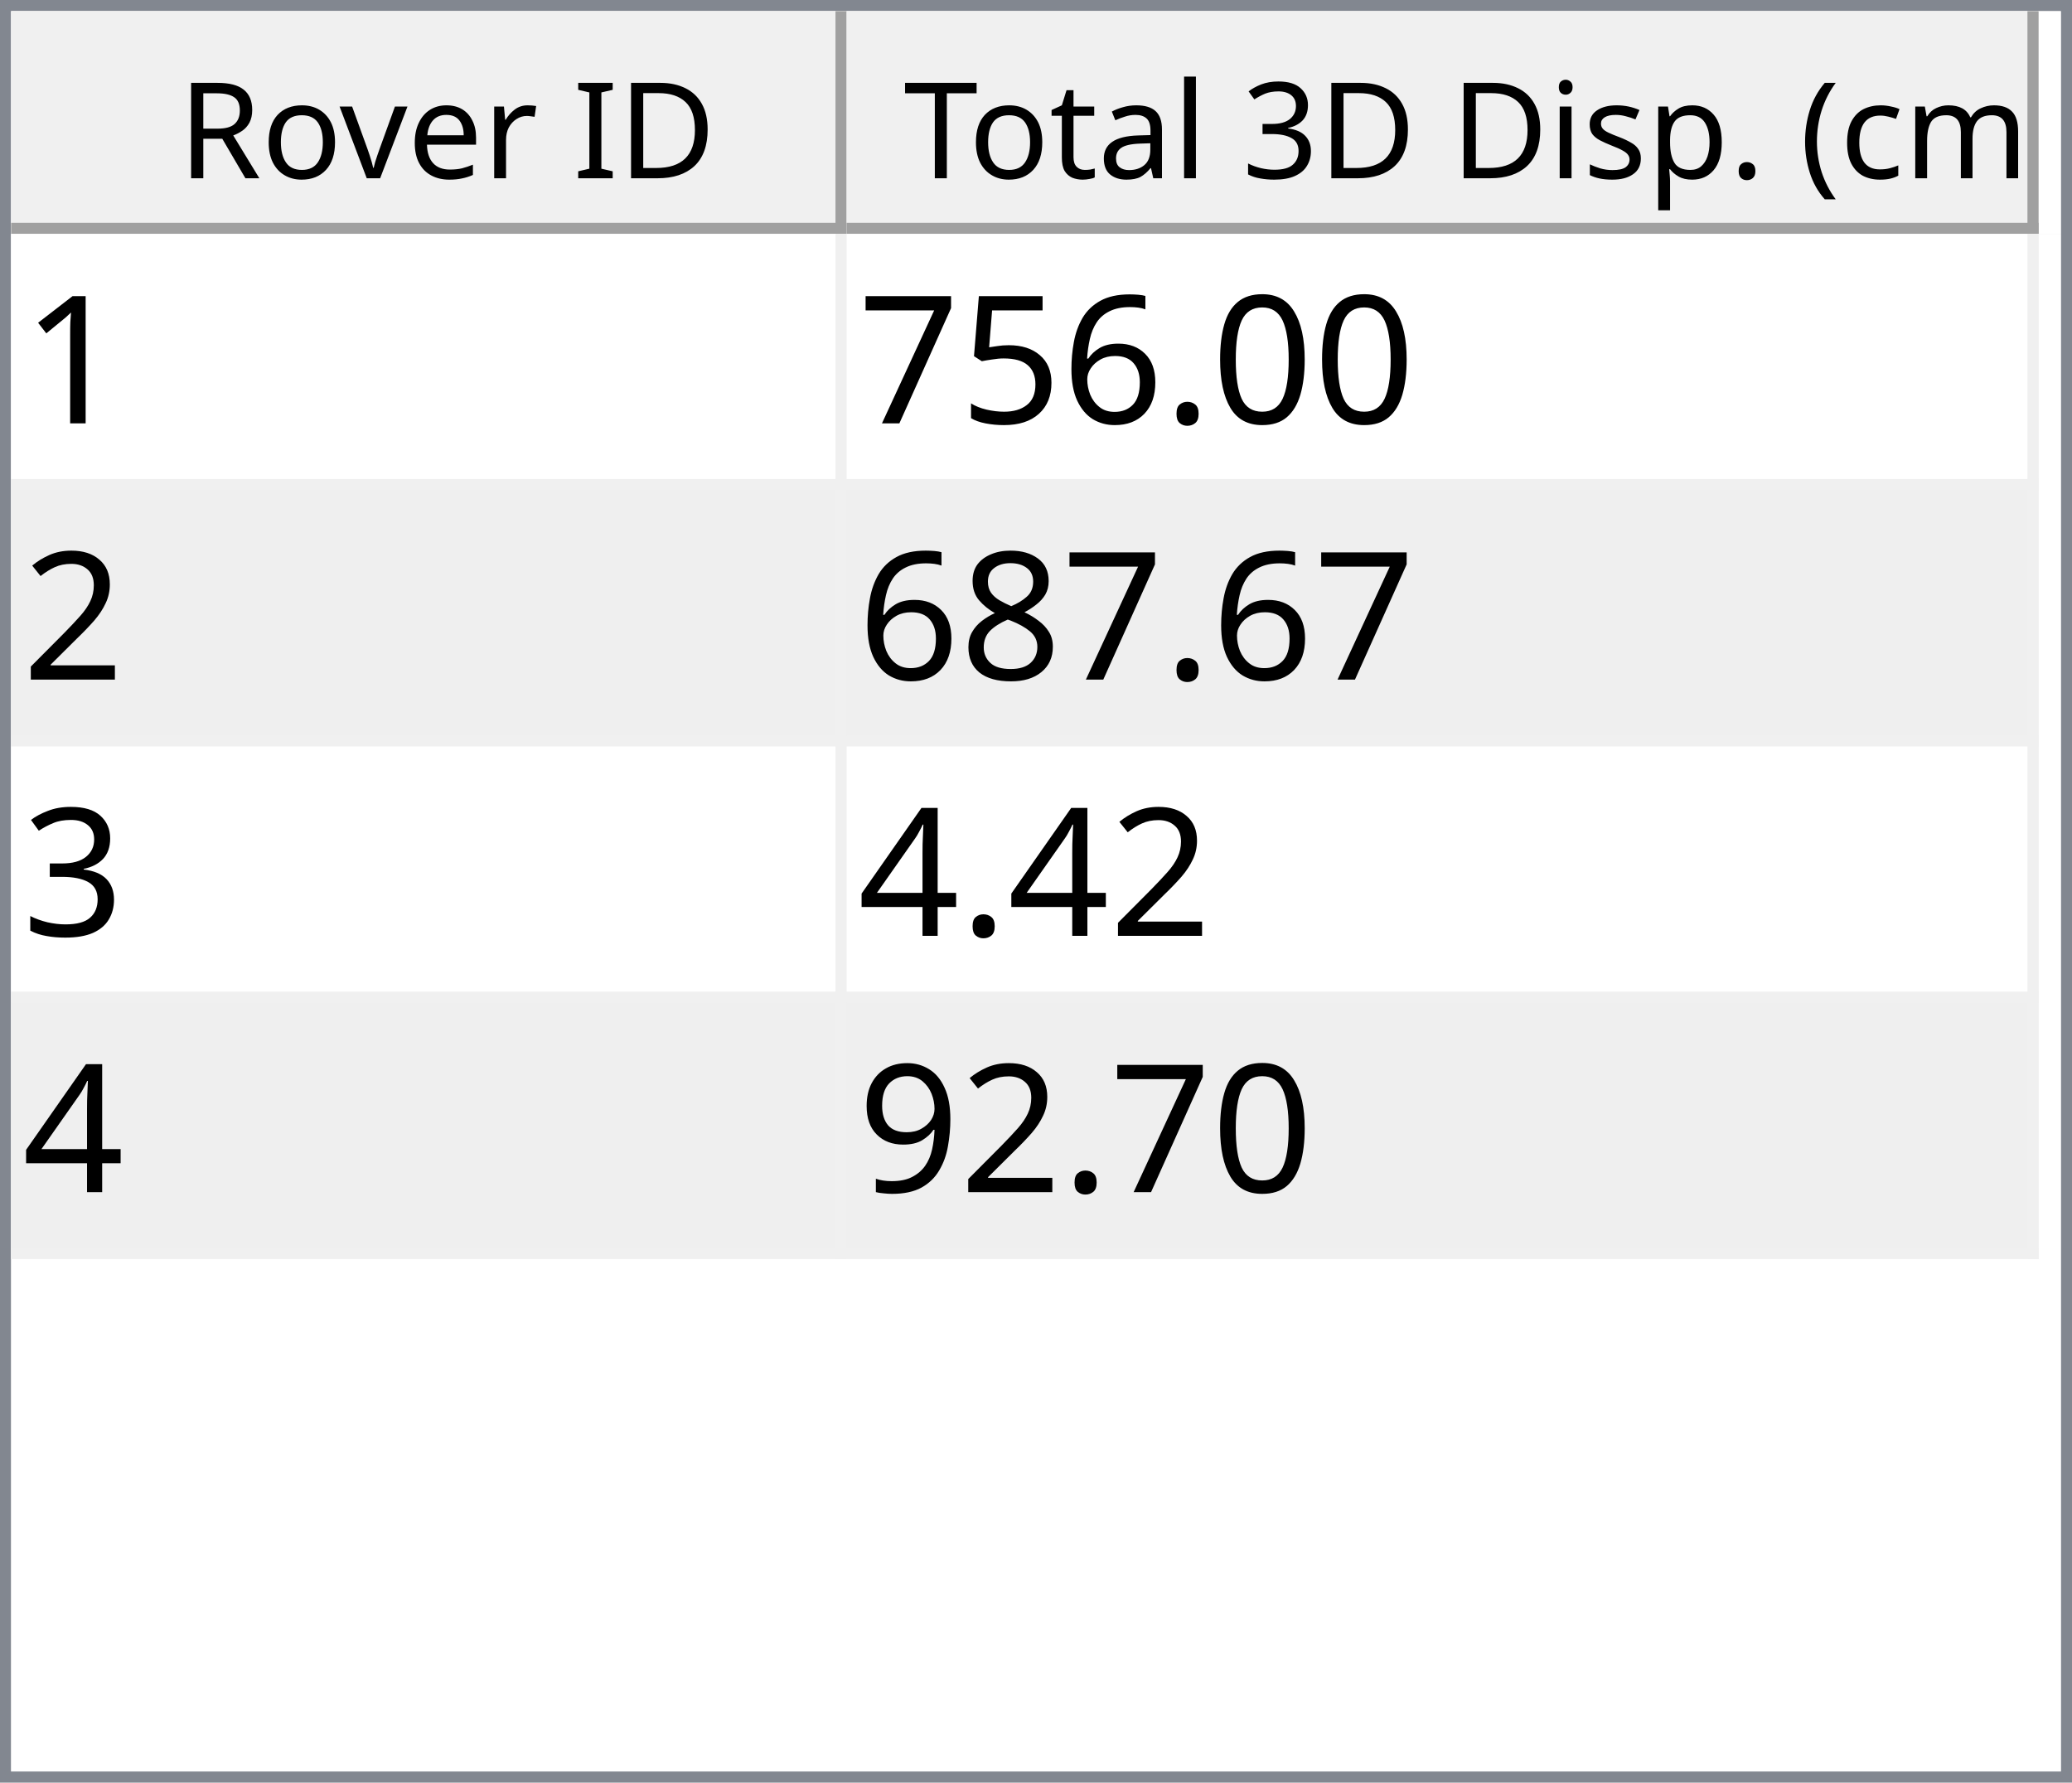
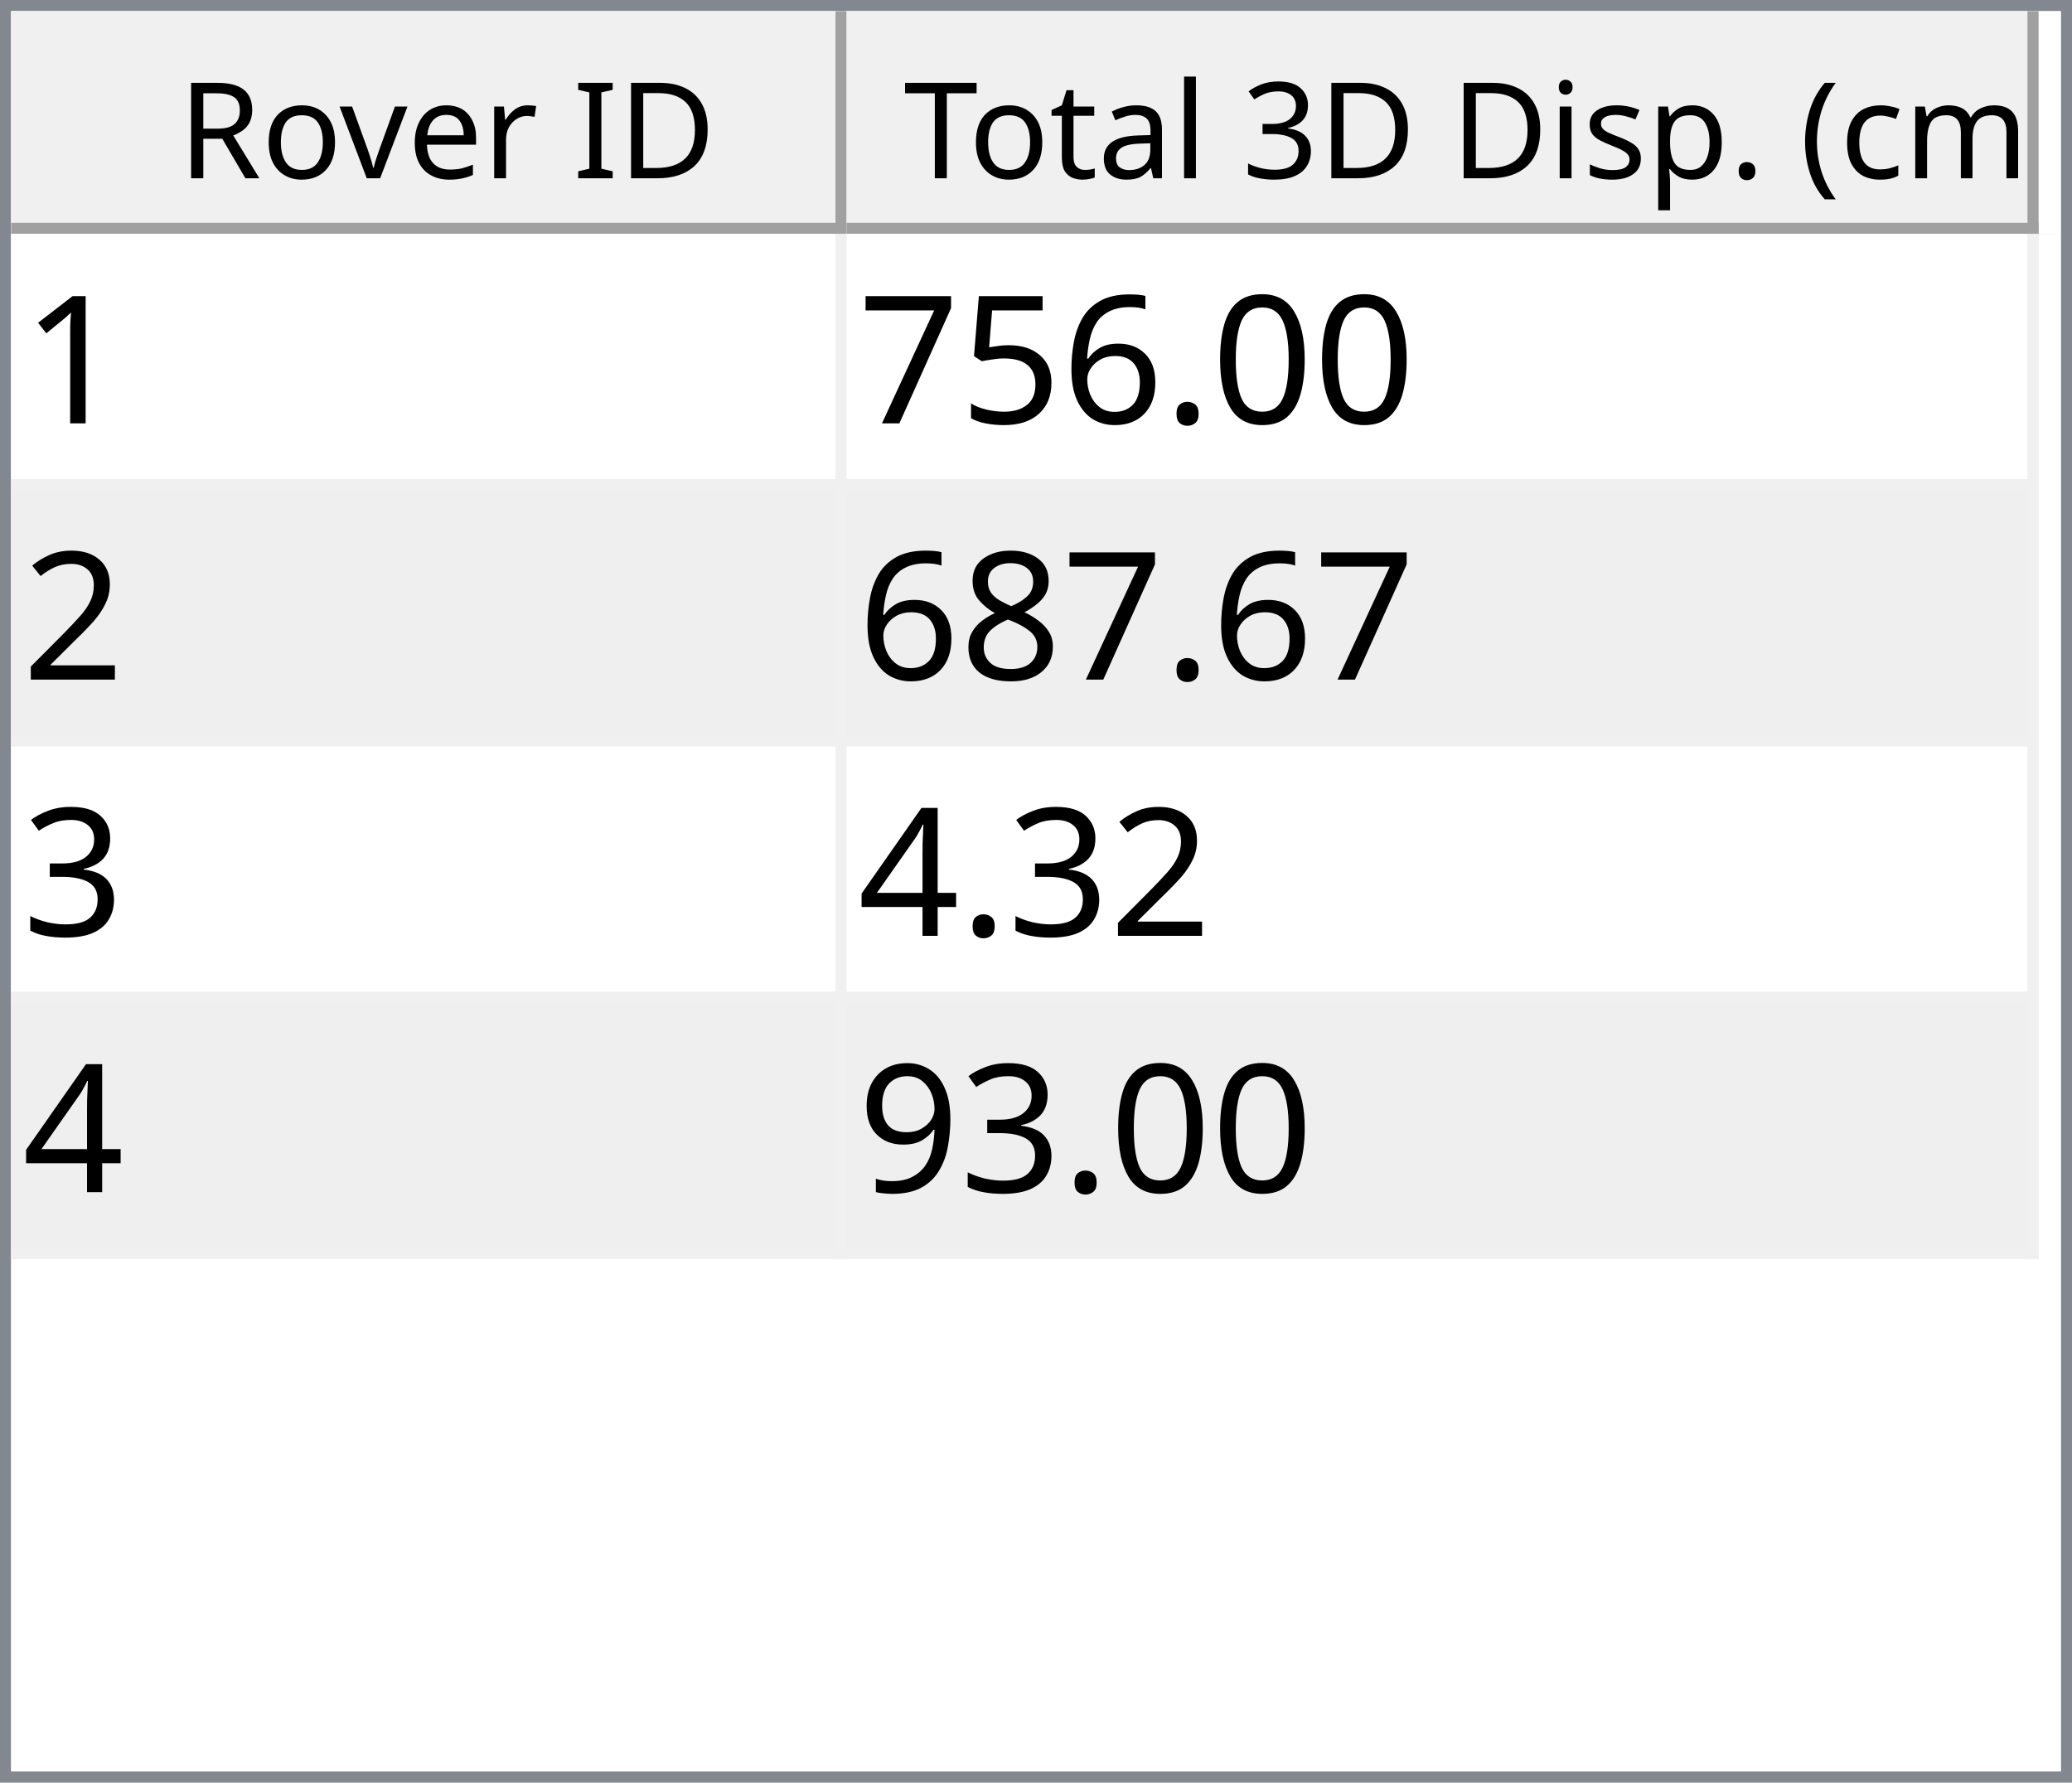
<svg xmlns="http://www.w3.org/2000/svg" style="fill-opacity:1; color-rendering:auto; color-interpolation:auto; text-rendering:auto; stroke:black; stroke-linecap:square; stroke-miterlimit:10; shape-rendering:auto; stroke-opacity:1; fill:black; stroke-dasharray:none; font-weight:normal; stroke-width:1; font-family:'Dialog'; font-style:normal; stroke-linejoin:miter; font-size:12px; stroke-dashoffset:0; image-rendering:auto;" width="186" height="160">
  <defs id="genericDefs" />
  <g>
    <defs id="defs1">
      <clipPath clipPathUnits="userSpaceOnUse" id="clipPath1">
        <path d="M0 0 L186 0 L186 160 L0 160 L0 0 Z" />
      </clipPath>
      <clipPath clipPathUnits="userSpaceOnUse" id="clipPath2">
        <path d="M0 0 L0 160 L186 160 L186 0 Z" />
      </clipPath>
      <clipPath clipPathUnits="userSpaceOnUse" id="clipPath3">
        <path d="M0 0 L0 20 L184 20 L184 0 Z" />
      </clipPath>
      <clipPath clipPathUnits="userSpaceOnUse" id="clipPath4">
        <path d="M0 0 L0 20 L75 20 L75 0 Z" />
      </clipPath>
      <clipPath clipPathUnits="userSpaceOnUse" id="clipPath5">
        <path d="M1 1 L1 19 L74 19 L74 1 Z" />
      </clipPath>
      <clipPath clipPathUnits="userSpaceOnUse" id="clipPath6">
        <path d="M0 0 L0 18 L73 18 L73 0 Z" />
      </clipPath>
      <clipPath clipPathUnits="userSpaceOnUse" id="clipPath7">
        <path d="M-0.5 -0.5 L-0.5 19.5 L74.5 19.5 L74.5 -0.5 Z" />
      </clipPath>
      <clipPath clipPathUnits="userSpaceOnUse" id="clipPath8">
        <path d="M0 0 L0 20 L107 20 L107 0 Z" />
      </clipPath>
      <clipPath clipPathUnits="userSpaceOnUse" id="clipPath9">
        <path d="M1 1 L1 19 L106 19 L106 1 Z" />
      </clipPath>
      <clipPath clipPathUnits="userSpaceOnUse" id="clipPath10">
        <path d="M0 0 L0 18 L105 18 L105 0 Z" />
      </clipPath>
      <clipPath clipPathUnits="userSpaceOnUse" id="clipPath11">
        <path d="M-0.5 -0.5 L-0.5 19.5 L106.5 19.5 L106.5 -0.5 Z" />
      </clipPath>
      <clipPath clipPathUnits="userSpaceOnUse" id="clipPath12">
        <path d="M0 0 L0 138 L184 138 L184 0 Z" />
      </clipPath>
      <clipPath clipPathUnits="userSpaceOnUse" id="clipPath13">
        <path d="M0 0 L0 92 L182 92 L182 0 Z" />
      </clipPath>
      <clipPath clipPathUnits="userSpaceOnUse" id="clipPath14">
        <path d="M-0.5 -0.5 L-0.5 91.5 L181.5 91.5 L181.5 -0.5 Z" />
      </clipPath>
      <clipPath clipPathUnits="userSpaceOnUse" id="clipPath15">
        <path d="M0 0 L0 22 L74 22 L74 0 Z" />
      </clipPath>
      <clipPath clipPathUnits="userSpaceOnUse" id="clipPath16">
        <path d="M0 0 L0 22 L106 22 L106 0 Z" />
      </clipPath>
      <font horiz-adv-x="64.551" id="font1">
        <font-face ascent="107.91" descent="25.098" units-per-em="100" style="font-style:normal; font-family:Segoe UI; font-weight:normal;" />
        <missing-glyph horiz-adv-x="64.551" d="M8.109 0 L8.109 68.266 L56.453 68.266 L56.453 0 L8.109 0 ZM15.328 7.234 L49.219 7.234 L49.219 61.031 L15.328 61.031 L15.328 7.234 Z" />
        <glyph unicode="D" horiz-adv-x="70.117" d="M9.188 0 L9.188 70.016 L28.516 70.016 Q65.531 70.016 65.531 35.891 Q65.531 19.672 55.25 9.836 Q44.969 0 27.734 0 L9.188 0 ZM17.391 62.594 L17.391 7.422 L27.828 7.422 Q41.609 7.422 49.273 14.797 Q56.938 22.172 56.938 35.688 Q56.938 62.594 28.328 62.594 L17.391 62.594 Z" />
        <glyph unicode="I" horiz-adv-x="26.611" d="M17.391 0 L9.188 0 L9.188 70.016 L17.391 70.016 L17.391 0 Z" />
        <glyph unicode=" " horiz-adv-x="27.393" d="" />
        <glyph unicode="r" horiz-adv-x="34.766" d="M34.188 41.891 Q32.078 43.5 28.125 43.5 Q23 43.5 19.555 38.672 Q16.109 33.844 16.109 25.484 L16.109 0 L8.109 0 L8.109 50 L16.109 50 L16.109 39.703 L16.312 39.703 Q18.016 44.969 21.531 47.922 Q25.047 50.875 29.391 50.875 Q32.516 50.875 34.188 50.203 L34.188 41.891 Z" />
        <glyph unicode="e" horiz-adv-x="52.295" d="M48.297 23 L12.984 23 Q13.188 14.656 17.484 10.109 Q21.781 5.562 29.297 5.562 Q37.75 5.562 44.828 11.141 L44.828 3.609 Q38.234 -1.172 27.391 -1.172 Q16.797 -1.172 10.742 5.641 Q4.688 12.453 4.688 24.812 Q4.688 36.469 11.305 43.82 Q17.922 51.172 27.734 51.172 Q37.547 51.172 42.922 44.828 Q48.297 38.484 48.297 27.203 L48.297 23 ZM40.094 29.781 Q40.047 36.719 36.75 40.578 Q33.453 44.438 27.594 44.438 Q21.922 44.438 17.969 40.383 Q14.016 36.328 13.094 29.781 L40.094 29.781 Z" />
        <glyph unicode="v" horiz-adv-x="47.9" d="M47.406 50 L27.484 0 L19.625 0 L0.688 50 L9.469 50 L22.172 13.672 Q23.578 9.672 23.922 6.688 L24.125 6.688 Q24.609 10.453 25.688 13.484 L38.969 50 L47.406 50 Z" />
        <glyph unicode="o" horiz-adv-x="58.594" d="M29 -1.172 Q17.922 -1.172 11.305 5.836 Q4.688 12.844 4.688 24.422 Q4.688 37.016 11.57 44.094 Q18.453 51.172 30.172 51.172 Q41.359 51.172 47.633 44.289 Q53.906 37.406 53.906 25.203 Q53.906 13.234 47.141 6.031 Q40.375 -1.172 29 -1.172 ZM29.594 44.438 Q21.875 44.438 17.383 39.188 Q12.891 33.938 12.891 24.703 Q12.891 15.828 17.43 10.695 Q21.969 5.562 29.594 5.562 Q37.359 5.562 41.531 10.594 Q45.703 15.625 45.703 24.906 Q45.703 34.281 41.531 39.359 Q37.359 44.438 29.594 44.438 Z" />
        <glyph unicode="R" horiz-adv-x="59.814" d="M59.375 0 L49.609 0 L37.891 19.625 Q36.281 22.359 34.766 24.289 Q33.25 26.219 31.664 27.438 Q30.078 28.656 28.25 29.219 Q26.422 29.781 24.125 29.781 L17.391 29.781 L17.391 0 L9.188 0 L9.188 70.016 L30.078 70.016 Q34.672 70.016 38.555 68.867 Q42.438 67.719 45.289 65.375 Q48.141 63.031 49.758 59.547 Q51.375 56.062 51.375 51.375 Q51.375 47.703 50.273 44.656 Q49.172 41.609 47.148 39.211 Q45.125 36.812 42.266 35.133 Q39.406 33.453 35.844 32.516 L35.844 32.328 Q37.594 31.547 38.891 30.547 Q40.188 29.547 41.359 28.18 Q42.531 26.812 43.68 25.078 Q44.828 23.344 46.234 21.047 L59.375 0 ZM17.391 62.594 L17.391 37.203 L28.516 37.203 Q31.594 37.203 34.203 38.133 Q36.812 39.062 38.719 40.797 Q40.625 42.531 41.703 45.047 Q42.781 47.562 42.781 50.688 Q42.781 56.297 39.141 59.445 Q35.5 62.594 28.609 62.594 L17.391 62.594 Z" />
        <glyph unicode=")" horiz-adv-x="30.176" d="M8.297 -15.922 L1.172 -15.922 Q16.406 2.344 16.406 26.812 Q16.406 51.469 1.078 70.016 L8.297 70.016 Q23.531 52.156 23.531 26.703 Q23.531 1.375 8.297 -15.922 Z" />
        <glyph unicode="m" horiz-adv-x="86.133" d="M79.109 0 L71.094 0 L71.094 28.719 Q71.094 37.016 68.531 40.727 Q65.969 44.438 59.906 44.438 Q54.781 44.438 51.195 39.75 Q47.609 35.062 47.609 28.516 L47.609 0 L39.594 0 L39.594 29.688 Q39.594 44.438 28.219 44.438 Q22.953 44.438 19.531 40.016 Q16.109 35.594 16.109 28.516 L16.109 0 L8.109 0 L8.109 50 L16.109 50 L16.109 42.094 L16.312 42.094 Q21.625 51.172 31.844 51.172 Q36.969 51.172 40.773 48.312 Q44.578 45.453 46 40.828 Q51.562 51.172 62.594 51.172 Q79.109 51.172 79.109 30.812 L79.109 0 Z" />
        <glyph unicode="c" horiz-adv-x="46.191" d="M42.188 2.297 Q36.422 -1.172 28.516 -1.172 Q17.828 -1.172 11.258 5.789 Q4.688 12.75 4.688 23.828 Q4.688 36.188 11.766 43.68 Q18.844 51.172 30.672 51.172 Q37.25 51.172 42.281 48.734 L42.281 40.531 Q36.719 44.438 30.375 44.438 Q22.703 44.438 17.797 38.945 Q12.891 33.453 12.891 24.516 Q12.891 15.719 17.508 10.641 Q22.125 5.562 29.891 5.562 Q36.422 5.562 42.188 9.906 L42.188 2.297 Z" />
        <glyph unicode="(" horiz-adv-x="30.176" d="M29.109 -15.922 L21.969 -15.922 Q6.844 1.375 6.844 26.703 Q6.844 52.156 21.969 70.016 L29.203 70.016 Q13.875 51.469 13.875 26.812 Q13.875 2.344 29.109 -15.922 Z" />
        <glyph unicode="." horiz-adv-x="21.68" d="M10.891 -1.078 Q8.641 -1.078 7.055 0.539 Q5.469 2.156 5.469 4.391 Q5.469 6.641 7.055 8.273 Q8.641 9.906 10.891 9.906 Q13.188 9.906 14.797 8.273 Q16.406 6.641 16.406 4.391 Q16.406 2.156 14.797 0.539 Q13.188 -1.078 10.891 -1.078 Z" />
        <glyph unicode="p" horiz-adv-x="58.789" d="M16.312 7.234 L16.109 7.234 L16.109 -23 L8.109 -23 L8.109 50 L16.109 50 L16.109 41.219 L16.312 41.219 Q22.219 51.172 33.594 51.172 Q43.266 51.172 48.688 44.461 Q54.109 37.75 54.109 26.469 Q54.109 13.922 48 6.375 Q41.891 -1.172 31.297 -1.172 Q21.578 -1.172 16.312 7.234 ZM16.109 27.391 L16.109 20.406 Q16.109 14.203 20.141 9.883 Q24.172 5.562 30.375 5.562 Q37.641 5.562 41.773 11.133 Q45.906 16.703 45.906 26.609 Q45.906 34.969 42.047 39.703 Q38.188 44.438 31.594 44.438 Q24.609 44.438 20.359 39.578 Q16.109 34.719 16.109 27.391 Z" />
        <glyph unicode="s" horiz-adv-x="42.432" d="M5.078 1.812 L5.078 10.406 Q11.625 5.562 19.484 5.562 Q30.031 5.562 30.031 12.594 Q30.031 14.594 29.125 15.992 Q28.219 17.391 26.68 18.461 Q25.141 19.531 23.07 20.383 Q21 21.234 18.609 22.172 Q15.281 23.484 12.766 24.828 Q10.25 26.172 8.57 27.859 Q6.891 29.547 6.031 31.695 Q5.172 33.844 5.172 36.719 Q5.172 40.234 6.789 42.945 Q8.406 45.656 11.086 47.484 Q13.766 49.312 17.211 50.242 Q20.656 51.172 24.312 51.172 Q30.812 51.172 35.938 48.922 L35.938 40.828 Q30.422 44.438 23.25 44.438 Q21 44.438 19.195 43.922 Q17.391 43.406 16.094 42.477 Q14.797 41.547 14.086 40.258 Q13.375 38.969 13.375 37.406 Q13.375 35.453 14.086 34.133 Q14.797 32.812 16.164 31.789 Q17.531 30.766 19.484 29.938 Q21.438 29.109 23.922 28.125 Q27.25 26.859 29.883 25.516 Q32.516 24.172 34.375 22.484 Q36.234 20.797 37.234 18.602 Q38.234 16.406 38.234 13.375 Q38.234 9.672 36.602 6.938 Q34.969 4.203 32.234 2.398 Q29.5 0.594 25.93 -0.289 Q22.359 -1.172 18.453 -1.172 Q10.75 -1.172 5.078 1.812 Z" />
        <glyph unicode="i" horiz-adv-x="24.219" d="M12.203 62.703 Q10.062 62.703 8.547 64.164 Q7.031 65.625 7.031 67.875 Q7.031 70.125 8.547 71.609 Q10.062 73.094 12.203 73.094 Q14.406 73.094 15.945 71.609 Q17.484 70.125 17.484 67.875 Q17.484 65.719 15.945 64.211 Q14.406 62.703 12.203 62.703 ZM16.109 0 L8.109 0 L8.109 50 L16.109 50 L16.109 0 Z" />
        <glyph unicode="3" horiz-adv-x="53.906" d="M46.531 19.828 Q46.531 15.094 44.75 11.211 Q42.969 7.328 39.719 4.57 Q36.469 1.812 31.93 0.297 Q27.391 -1.219 21.922 -1.219 Q11.922 -1.219 6 2.594 L6 11.188 Q13.094 5.609 22.219 5.609 Q25.875 5.609 28.828 6.539 Q31.781 7.469 33.906 9.227 Q36.031 10.984 37.18 13.477 Q38.328 15.969 38.328 19.094 Q38.328 32.812 18.797 32.812 L12.984 32.812 L12.984 39.594 L18.5 39.594 Q35.797 39.594 35.797 52.484 Q35.797 64.406 22.609 64.406 Q15.188 64.406 8.688 59.422 L8.688 67.188 Q15.375 71.188 24.609 71.188 Q29 71.188 32.57 69.969 Q36.141 68.75 38.68 66.555 Q41.219 64.359 42.609 61.281 Q44 58.203 44 54.5 Q44 40.672 30.031 36.719 L30.031 36.531 Q33.594 36.141 36.625 34.797 Q39.656 33.453 41.852 31.305 Q44.047 29.156 45.289 26.25 Q46.531 23.344 46.531 19.828 Z" />
        <glyph unicode="l" horiz-adv-x="24.219" d="M16.109 0 L8.109 0 L8.109 74.031 L16.109 74.031 L16.109 0 Z" />
        <glyph unicode="a" horiz-adv-x="50.879" d="M43.891 0 L35.891 0 L35.891 7.812 L35.688 7.812 Q30.469 -1.172 20.312 -1.172 Q12.844 -1.172 8.617 2.781 Q4.391 6.734 4.391 13.281 Q4.391 27.297 20.906 29.594 L35.891 31.688 Q35.891 44.438 25.594 44.438 Q16.547 44.438 9.281 38.281 L9.281 46.484 Q16.656 51.172 26.266 51.172 Q43.891 51.172 43.891 32.516 L43.891 0 ZM35.891 25.297 L23.828 23.641 Q18.266 22.859 15.43 20.875 Q12.594 18.891 12.594 13.875 Q12.594 10.203 15.211 7.883 Q17.828 5.562 22.172 5.562 Q28.125 5.562 32.008 9.742 Q35.891 13.922 35.891 20.312 L35.891 25.297 Z" />
        <glyph unicode="t" horiz-adv-x="33.887" d="M31.297 0.484 Q28.469 -1.078 23.828 -1.078 Q10.688 -1.078 10.688 13.578 L10.688 43.172 L2.094 43.172 L2.094 50 L10.688 50 L10.688 62.203 L18.703 64.797 L18.703 50 L31.297 50 L31.297 43.172 L18.703 43.172 L18.703 14.984 Q18.703 9.969 20.414 7.82 Q22.125 5.672 26.078 5.672 Q29.109 5.672 31.297 7.328 L31.297 0.484 Z" />
        <glyph unicode="T" horiz-adv-x="52.393" d="M50.594 62.594 L30.375 62.594 L30.375 0 L22.172 0 L22.172 62.594 L2 62.594 L2 70.016 L50.594 70.016 L50.594 62.594 Z" />
      </font>
      <font horiz-adv-x="75.0" id="font2">
        <font-face ascent="100.537" descent="21.973" units-per-em="100" style="font-style:normal; font-family:sans-serif; font-weight:normal;" />
        <missing-glyph horiz-adv-x="75.0" d="M12.5 0 L12.5 62.5 L62.5 62.5 L62.5 0 L12.5 0 ZM14.062 1.562 L60.938 1.562 L60.938 60.938 L14.062 60.938 L14.062 1.562 Z" />
        <glyph unicode="1" horiz-adv-x="55.615" d="M37.25 0 L28.469 0 L28.469 56 Q25.297 52.984 20.141 49.953 Q14.984 46.922 10.891 45.406 L10.891 53.906 Q18.266 57.375 23.781 62.305 Q29.297 67.234 31.594 71.875 L37.25 71.875 L37.25 0 Z" />
        <glyph unicode="0" horiz-adv-x="55.615" d="M4.156 35.297 Q4.156 48 6.766 55.742 Q9.375 63.484 14.523 67.68 Q19.672 71.875 27.484 71.875 Q33.25 71.875 37.594 69.555 Q41.938 67.234 44.773 62.867 Q47.609 58.5 49.219 52.227 Q50.828 45.953 50.828 35.297 Q50.828 22.703 48.242 14.969 Q45.656 7.234 40.508 3.008 Q35.359 -1.219 27.484 -1.219 Q17.141 -1.219 11.234 6.203 Q4.156 15.141 4.156 35.297 ZM13.188 35.297 Q13.188 17.672 17.312 11.836 Q21.438 6 27.484 6 Q33.547 6 37.672 11.859 Q41.797 17.719 41.797 35.297 Q41.797 52.984 37.672 58.789 Q33.547 64.594 27.391 64.594 Q21.344 64.594 17.719 59.469 Q13.188 52.938 13.188 35.297 Z" />
        <glyph unicode="." horiz-adv-x="27.783" d="M9.078 0 L9.078 10.016 L19.094 10.016 L19.094 0 L9.078 0 Z" />
        <glyph unicode="6" horiz-adv-x="55.615" d="M49.75 54.047 L41.016 53.375 Q39.844 58.547 37.703 60.891 Q34.125 64.656 28.906 64.656 Q24.703 64.656 21.531 62.312 Q17.391 59.281 14.992 53.469 Q12.594 47.656 12.5 36.922 Q15.672 41.75 20.266 44.094 Q24.859 46.438 29.891 46.438 Q38.672 46.438 44.852 39.969 Q51.031 33.5 51.031 23.25 Q51.031 16.5 48.125 10.719 Q45.219 4.938 40.141 1.859 Q35.062 -1.219 28.609 -1.219 Q17.625 -1.219 10.695 6.859 Q3.766 14.938 3.766 33.5 Q3.766 54.25 11.422 63.672 Q18.109 71.875 29.438 71.875 Q37.891 71.875 43.289 67.141 Q48.688 62.406 49.75 54.047 ZM13.875 23.188 Q13.875 18.656 15.797 14.508 Q17.719 10.359 21.188 8.18 Q24.656 6 28.469 6 Q34.031 6 38.039 10.492 Q42.047 14.984 42.047 22.703 Q42.047 30.125 38.086 34.398 Q34.125 38.672 28.125 38.672 Q22.172 38.672 18.023 34.398 Q13.875 30.125 13.875 23.188 Z" />
        <glyph unicode="5" horiz-adv-x="55.615" d="M4.156 18.75 L13.375 19.531 Q14.406 12.797 18.141 9.398 Q21.875 6 27.156 6 Q33.5 6 37.891 10.789 Q42.281 15.578 42.281 23.484 Q42.281 31 38.062 35.352 Q33.844 39.703 27 39.703 Q22.75 39.703 19.336 37.773 Q15.922 35.844 13.969 32.766 L5.719 33.844 L12.641 70.609 L48.25 70.609 L48.25 62.203 L19.672 62.203 L15.828 42.969 Q22.266 47.469 29.344 47.469 Q38.719 47.469 45.164 40.969 Q51.609 34.469 51.609 24.266 Q51.609 14.547 45.953 7.469 Q39.062 -1.219 27.156 -1.219 Q17.391 -1.219 11.211 4.25 Q5.031 9.719 4.156 18.75 Z" />
        <glyph unicode="7" horiz-adv-x="55.615" d="M4.734 62.203 L4.734 70.656 L51.078 70.656 L51.078 63.812 Q44.234 56.547 37.523 44.484 Q30.812 32.422 27.156 19.672 Q24.516 10.688 23.781 0 L14.75 0 Q14.891 8.453 18.062 20.414 Q21.234 32.375 27.172 43.484 Q33.109 54.594 39.797 62.203 L4.734 62.203 Z" />
        <glyph unicode="2" horiz-adv-x="55.615" d="M50.344 8.453 L50.344 0 L3.031 0 Q2.938 3.172 4.047 6.109 Q5.859 10.938 9.836 15.625 Q13.812 20.312 21.344 26.469 Q33.016 36.031 37.117 41.625 Q41.219 47.219 41.219 52.203 Q41.219 57.422 37.477 61.008 Q33.734 64.594 27.734 64.594 Q21.391 64.594 17.578 60.789 Q13.766 56.984 13.719 50.25 L4.688 51.172 Q5.609 61.281 11.664 66.578 Q17.719 71.875 27.938 71.875 Q38.234 71.875 44.242 66.164 Q50.25 60.453 50.25 52 Q50.25 47.703 48.492 43.555 Q46.734 39.406 42.656 34.812 Q38.578 30.219 29.109 22.219 Q21.188 15.578 18.945 13.211 Q16.703 10.844 15.234 8.453 L50.344 8.453 Z" />
        <glyph unicode="8" horiz-adv-x="55.615" d="M17.672 38.812 Q12.203 40.828 9.57 44.539 Q6.938 48.25 6.938 53.422 Q6.938 61.234 12.555 66.555 Q18.172 71.875 27.484 71.875 Q36.859 71.875 42.578 66.43 Q48.297 60.984 48.297 53.172 Q48.297 48.188 45.68 44.508 Q43.062 40.828 37.75 38.812 Q44.344 36.672 47.781 31.883 Q51.219 27.094 51.219 20.453 Q51.219 11.281 44.727 5.031 Q38.234 -1.219 27.641 -1.219 Q17.047 -1.219 10.547 5.055 Q4.047 11.328 4.047 20.703 Q4.047 27.688 7.594 32.398 Q11.141 37.109 17.672 38.812 ZM15.922 53.719 Q15.922 48.641 19.195 45.414 Q22.469 42.188 27.688 42.188 Q32.766 42.188 36.016 45.383 Q39.266 48.578 39.266 53.219 Q39.266 58.062 35.914 61.359 Q32.562 64.656 27.594 64.656 Q22.562 64.656 19.242 61.43 Q15.922 58.203 15.922 53.719 ZM13.094 20.656 Q13.094 16.891 14.875 13.375 Q16.656 9.859 20.172 7.93 Q23.688 6 27.734 6 Q34.031 6 38.133 10.055 Q42.234 14.109 42.234 20.359 Q42.234 26.703 38.016 30.859 Q33.797 35.016 27.438 35.016 Q21.234 35.016 17.164 30.914 Q13.094 26.812 13.094 20.656 Z" />
        <glyph unicode="3" horiz-adv-x="55.615" d="M4.203 18.891 L12.984 20.062 Q14.5 12.594 18.141 9.297 Q21.781 6 27 6 Q33.203 6 37.477 10.297 Q41.75 14.594 41.75 20.953 Q41.75 27 37.797 30.93 Q33.844 34.859 27.734 34.859 Q25.25 34.859 21.531 33.891 L22.516 41.609 Q23.391 41.5 23.922 41.5 Q29.547 41.5 34.039 44.43 Q38.531 47.359 38.531 53.469 Q38.531 58.297 35.258 61.477 Q31.984 64.656 26.812 64.656 Q21.688 64.656 18.266 61.43 Q14.844 58.203 13.875 51.766 L5.078 53.328 Q6.688 62.156 12.398 67.016 Q18.109 71.875 26.609 71.875 Q32.469 71.875 37.398 69.359 Q42.328 66.844 44.945 62.5 Q47.562 58.156 47.562 53.266 Q47.562 48.641 45.07 44.828 Q42.578 41.016 37.703 38.766 Q44.047 37.312 47.562 32.695 Q51.078 28.078 51.078 21.141 Q51.078 11.766 44.242 5.25 Q37.406 -1.266 26.953 -1.266 Q17.531 -1.266 11.305 4.352 Q5.078 9.969 4.203 18.891 Z" />
        <glyph unicode="4" horiz-adv-x="55.615" d="M32.328 0 L32.328 17.141 L1.266 17.141 L1.266 25.203 L33.938 71.578 L41.109 71.578 L41.109 25.203 L50.781 25.203 L50.781 17.141 L41.109 17.141 L41.109 0 L32.328 0 ZM32.328 25.203 L32.328 57.469 L9.906 25.203 L32.328 25.203 Z" />
        <glyph unicode="9" horiz-adv-x="55.615" d="M5.469 16.547 L13.922 17.328 Q14.984 11.375 18.016 8.688 Q21.047 6 25.781 6 Q29.828 6 32.883 7.859 Q35.938 9.719 37.891 12.82 Q39.844 15.922 41.164 21.195 Q42.484 26.469 42.484 31.938 Q42.484 32.516 42.438 33.688 Q39.797 29.5 35.234 26.883 Q30.672 24.266 25.344 24.266 Q16.453 24.266 10.305 30.711 Q4.156 37.156 4.156 47.703 Q4.156 58.594 10.578 65.234 Q17 71.875 26.656 71.875 Q33.641 71.875 39.43 68.117 Q45.219 64.359 48.219 57.398 Q51.219 50.438 51.219 37.25 Q51.219 23.531 48.242 15.406 Q45.266 7.281 39.383 3.031 Q33.5 -1.219 25.594 -1.219 Q17.188 -1.219 11.867 3.445 Q6.547 8.109 5.469 16.547 ZM41.453 48.141 Q41.453 55.719 37.43 60.156 Q33.406 64.594 27.734 64.594 Q21.875 64.594 17.531 59.812 Q13.188 55.031 13.188 47.406 Q13.188 40.578 17.312 36.305 Q21.438 32.031 27.484 32.031 Q33.594 32.031 37.523 36.305 Q41.453 40.578 41.453 48.141 Z" />
      </font>
    </defs>
    <g style="fill:white; stroke:white;">
      <rect x="0" y="0" width="186" style="clip-path:url(#clipPath1); stroke:none;" height="160" />
    </g>
    <g style="fill:white; text-rendering:optimizeSpeed; color-rendering:optimizeSpeed; image-rendering:optimizeSpeed; shape-rendering:crispEdges; stroke:white; color-interpolation:sRGB;">
      <rect x="0" width="186" height="160" y="0" style="stroke:none;" />
      <path style="stroke:none;" d="M0 160 L186 160 L186 0 L0 0 Z" />
    </g>
    <g style="fill:rgb(240,240,240); font-family:'Segoe UI'; stroke:rgb(240,240,240);">
      <rect x="0" y="0" width="186" style="clip-path:url(#clipPath2); stroke:none;" height="160" />
    </g>
    <g style="fill:rgb(130,135,144); font-family:'Segoe UI'; stroke:rgb(130,135,144);">
      <path d="M0 0 L186 0 L186 160 L0 160 L0 0 ZM1 1 L185 1 L185 159 L1 159 L1 1 Z" style="fill-rule:evenodd; clip-path:url(#clipPath2); stroke:none;" />
    </g>
    <g style="fill:white; font-family:'Segoe UI'; stroke:white;" transform="translate(1,1)">
      <rect x="0" y="0" width="184" style="clip-path:url(#clipPath3); stroke:none;" height="20" />
    </g>
    <g style="fill:rgb(240,240,240); font-family:'Segoe UI'; stroke:rgb(240,240,240);" transform="translate(1,1)">
      <rect x="0" y="0" width="75" style="clip-path:url(#clipPath4); stroke:none;" height="20" />
    </g>
    <g style="font-family:'Segoe UI';" transform="translate(2,2)">
      <text x="14" xml:space="preserve" y="14" style="clip-path:url(#clipPath6); stroke:none;">Rover ID</text>
    </g>
    <g style="fill:rgb(160,160,160); font-family:'Segoe UI'; stroke:rgb(160,160,160); stroke-linejoin:bevel;" transform="translate(1.5,1.5)">
      <line x1="74" x2="74" y1="0" style="fill:none; clip-path:url(#clipPath7);" y2="19" />
    </g>
    <g style="fill:rgb(160,160,160); font-family:'Segoe UI'; stroke:rgb(160,160,160); stroke-linejoin:bevel;" transform="matrix(1,0,0,1,1,1) translate(0.5,0.5)">
      <line x1="0" x2="74" y1="19" style="fill:none; clip-path:url(#clipPath7);" y2="19" />
    </g>
    <g style="fill:rgb(240,240,240); font-family:'Segoe UI'; stroke:rgb(240,240,240);" transform="translate(76,1)">
      <rect x="0" y="0" width="107" style="clip-path:url(#clipPath8); stroke:none;" height="20" />
    </g>
    <g style="font-family:'Segoe UI';" transform="translate(77,2)">
      <text x="1" xml:space="preserve" y="14" style="clip-path:url(#clipPath10); stroke:none;"> Total 3D Disp. (cm)</text>
    </g>
    <g style="fill:rgb(160,160,160); font-family:'Segoe UI'; stroke:rgb(160,160,160); stroke-linejoin:bevel;" transform="translate(76.5,1.5)">
      <line x1="106" x2="106" y1="0" style="fill:none; clip-path:url(#clipPath11);" y2="19" />
    </g>
    <g style="fill:rgb(160,160,160); font-family:'Segoe UI'; stroke:rgb(160,160,160); stroke-linejoin:bevel;" transform="matrix(1,0,0,1,76,1) translate(0.5,0.5)">
      <line x1="0" x2="106" y1="19" style="fill:none; clip-path:url(#clipPath11);" y2="19" />
    </g>
    <g style="fill:white; font-family:'Segoe UI'; stroke:white;" transform="translate(1,21)">
      <rect x="0" y="0" width="184" style="clip-path:url(#clipPath12); stroke:none;" height="138" />
    </g>
    <g style="fill:rgb(240,240,240); font-size:16px; font-family:sans-serif; stroke:rgb(240,240,240);" transform="translate(1,21)">
      <rect x="0" y="0" width="182" style="clip-path:url(#clipPath13); stroke:none;" height="92" />
      <line transform="translate(0.5,0.5)" x1="0" x2="181" y1="22" style="clip-path:url(#clipPath14); fill:none; stroke-linejoin:bevel;" y2="22" />
    </g>
    <g transform="matrix(1,0,0,1,1,21) translate(0.5,0.5)" style="fill:rgb(240,240,240); font-size:16px; font-family:sans-serif; stroke:rgb(240,240,240); stroke-linejoin:bevel;">
      <line x1="0" x2="181" y1="45" style="fill:none; clip-path:url(#clipPath14);" y2="45" />
    </g>
    <g transform="matrix(1,0,0,1,1,21) translate(0.5,0.5)" style="fill:rgb(240,240,240); font-size:16px; font-family:sans-serif; stroke:rgb(240,240,240); stroke-linejoin:bevel;">
      <line x1="0" x2="181" y1="68" style="fill:none; clip-path:url(#clipPath14);" y2="68" />
    </g>
    <g transform="matrix(1,0,0,1,1,21) translate(0.5,0.5)" style="fill:rgb(240,240,240); font-size:16px; font-family:sans-serif; stroke:rgb(240,240,240); stroke-linejoin:bevel;">
      <line x1="0" x2="181" y1="91" style="fill:none; clip-path:url(#clipPath14);" y2="91" />
    </g>
    <g transform="matrix(1,0,0,1,1,21) translate(0.5,0.5)" style="fill:rgb(240,240,240); font-size:16px; font-family:sans-serif; stroke:rgb(240,240,240); stroke-linejoin:bevel;">
      <line x1="74" x2="74" y1="0" style="fill:none; clip-path:url(#clipPath14);" y2="91" />
    </g>
    <g transform="matrix(1,0,0,1,1,21) translate(0.5,0.5)" style="fill:rgb(240,240,240); font-size:16px; font-family:sans-serif; stroke:rgb(240,240,240); stroke-linejoin:bevel;">
      <line x1="181" x2="181" y1="0" style="fill:none; clip-path:url(#clipPath14);" y2="91" />
    </g>
    <g style="fill:white; font-size:16px; font-family:sans-serif; stroke:white;" transform="matrix(1,0,0,1,1,21)">
      <rect x="0" y="0" width="74" style="clip-path:url(#clipPath15); stroke:none;" height="22" />
      <text x="1" y="17" style="fill:black; clip-path:url(#clipPath15); stroke:none;" xml:space="preserve">1</text>
    </g>
    <g style="fill:white; font-size:16px; font-family:sans-serif; stroke:white;" transform="matrix(1,0,0,1,1,21) translate(75,0)">
      <rect x="0" y="0" width="106" style="clip-path:url(#clipPath16); stroke:none;" height="22" />
      <text x="1" y="17" style="fill:black; clip-path:url(#clipPath16); stroke:none;" xml:space="preserve">756.00</text>
    </g>
    <g style="fill:rgb(239,239,239); font-size:16px; font-family:sans-serif; stroke:rgb(239,239,239);" transform="matrix(1,0,0,1,1,21) translate(0,23)">
      <rect x="0" y="0" width="74" style="clip-path:url(#clipPath15); stroke:none;" height="22" />
      <text x="1" y="17" style="fill:black; clip-path:url(#clipPath15); stroke:none;" xml:space="preserve">2</text>
    </g>
    <g style="fill:rgb(239,239,239); font-size:16px; font-family:sans-serif; stroke:rgb(239,239,239);" transform="matrix(1,0,0,1,1,21) translate(75,23)">
      <rect x="0" y="0" width="106" style="clip-path:url(#clipPath16); stroke:none;" height="22" />
      <text x="1" y="17" style="fill:black; clip-path:url(#clipPath16); stroke:none;" xml:space="preserve">687.67</text>
    </g>
    <g style="fill:white; font-size:16px; font-family:sans-serif; stroke:white;" transform="matrix(1,0,0,1,1,21) translate(0,46)">
      <rect x="0" y="0" width="74" style="clip-path:url(#clipPath15); stroke:none;" height="22" />
      <text x="1" y="17" style="fill:black; clip-path:url(#clipPath15); stroke:none;" xml:space="preserve">3</text>
    </g>
    <g style="fill:white; font-size:16px; font-family:sans-serif; stroke:white;" transform="matrix(1,0,0,1,1,21) translate(75,46)">
      <rect x="0" y="0" width="106" style="clip-path:url(#clipPath16); stroke:none;" height="22" />
-       <text x="1" y="17" style="fill:black; clip-path:url(#clipPath16); stroke:none;" xml:space="preserve">4.42</text>
+       <text x="1" y="17" style="fill:black; clip-path:url(#clipPath16); stroke:none;" xml:space="preserve">4.32</text>
    </g>
    <g style="fill:rgb(239,239,239); font-size:16px; font-family:sans-serif; stroke:rgb(239,239,239);" transform="matrix(1,0,0,1,1,21) translate(0,69)">
      <rect x="0" y="0" width="74" style="clip-path:url(#clipPath15); stroke:none;" height="22" />
      <text x="1" y="17" style="fill:black; clip-path:url(#clipPath15); stroke:none;" xml:space="preserve">4</text>
    </g>
    <g style="fill:rgb(239,239,239); font-size:16px; font-family:sans-serif; stroke:rgb(239,239,239);" transform="matrix(1,0,0,1,1,21) translate(75,69)">
      <rect x="0" y="0" width="106" style="clip-path:url(#clipPath16); stroke:none;" height="22" />
-       <text x="1" y="17" style="fill:black; clip-path:url(#clipPath16); stroke:none;" xml:space="preserve">92.70</text>
+       <text x="1" y="17" style="fill:black; clip-path:url(#clipPath16); stroke:none;" xml:space="preserve">93.00</text>
    </g>
  </g>
</svg>
